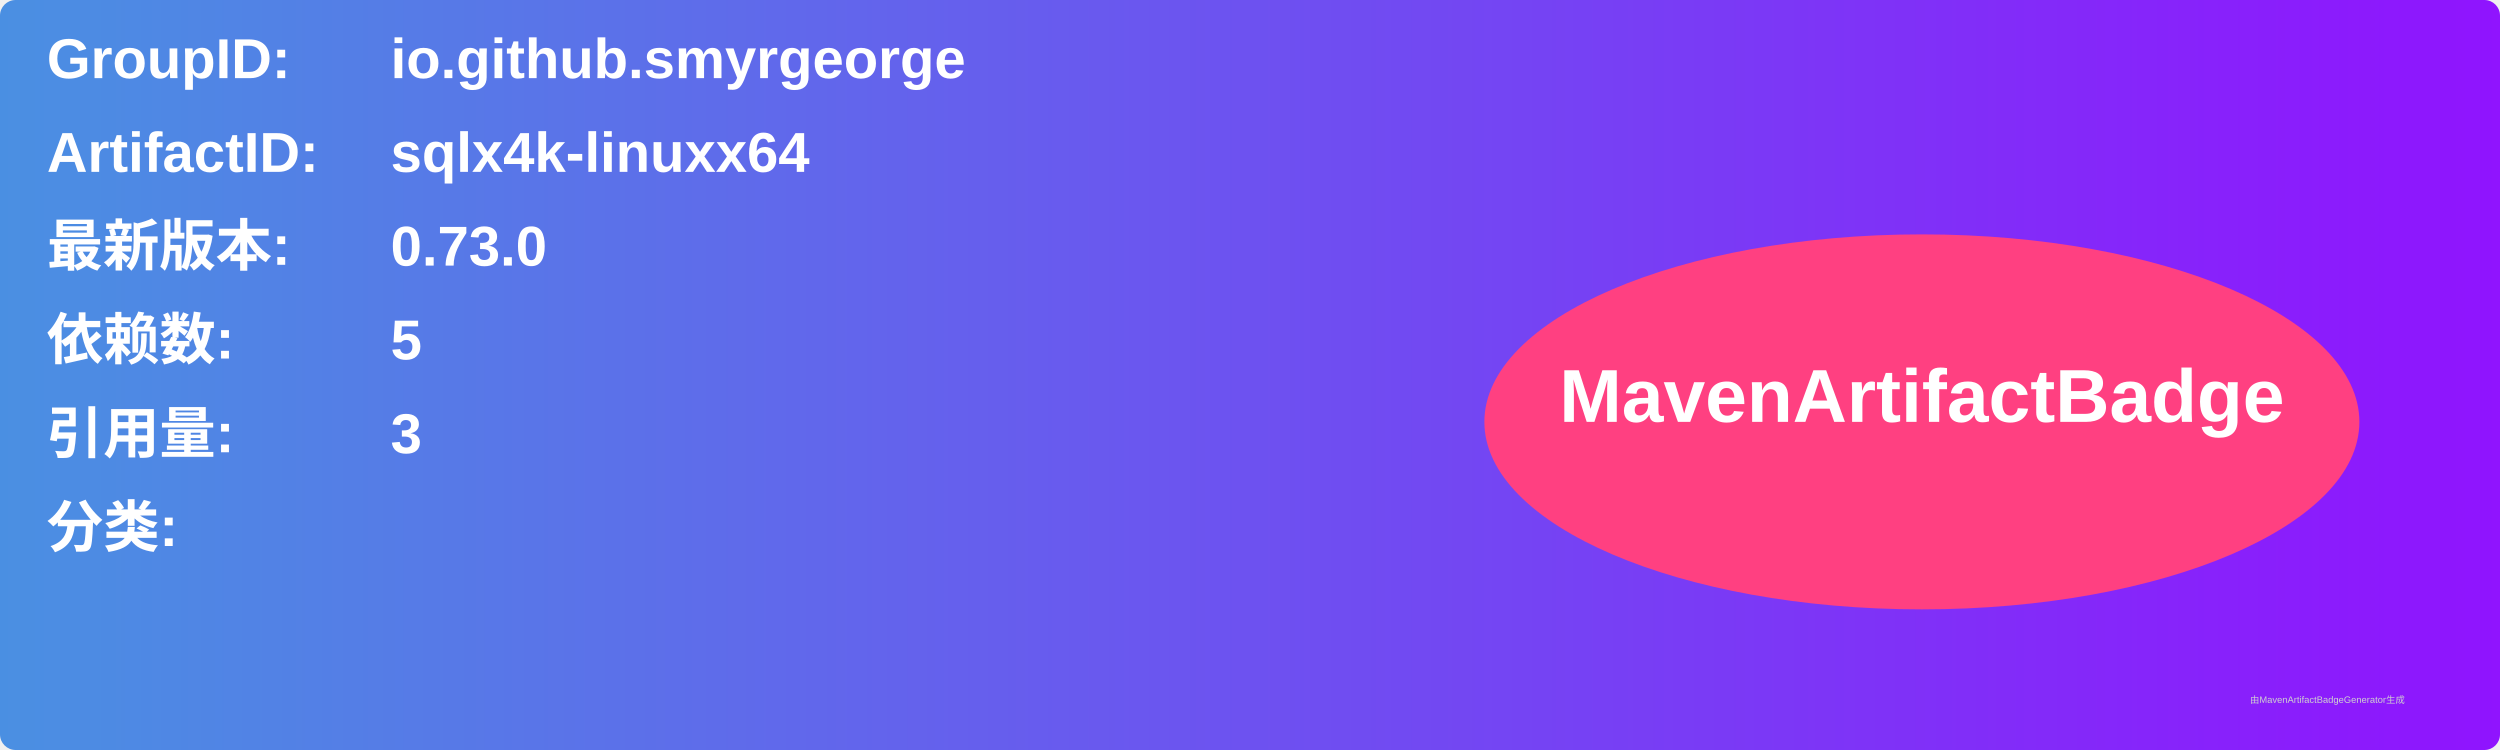
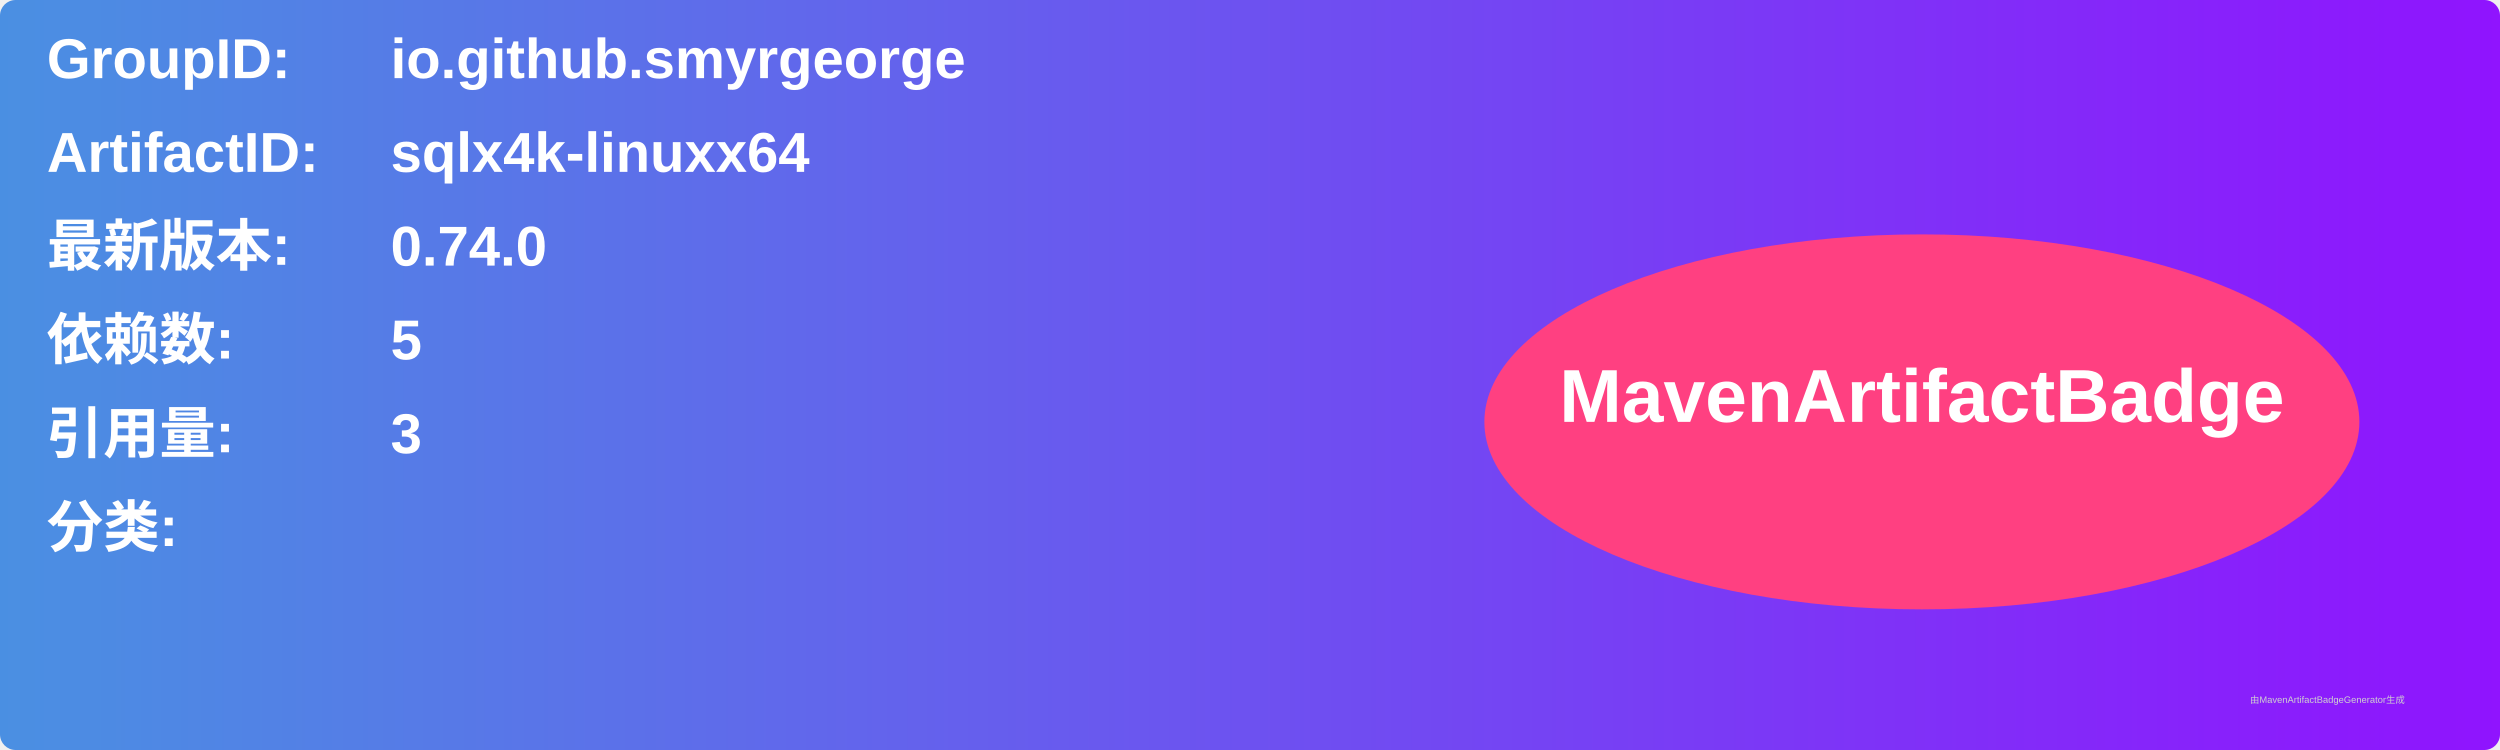
<svg xmlns="http://www.w3.org/2000/svg" width="800" height="240" viewBox="0 0 800 240">
  <linearGradient id="grad" x1="0%" y1="0%" x2="100%" y2="0%">
    <stop offset="0%" stop-color="#4a90e2" />
    <stop offset="100%" stop-color="#9013fe" />
  </linearGradient>
  <rect width="100%" height="100%" rx="5" ry="5" fill="url(#grad)" />
  <g transform="translate(15, 15)">
    <text x="0" y="10" font-family="Arial" font-size="18" fill="white" font-weight="bold" width="260">GroupID:</text>
    <text x="110" y="10" font-family="Arial" font-size="18" fill="white" font-weight="bold" width="460">io.github.smyrgeorge</text>
    <text x="0" y="40" font-family="Arial" font-size="18" fill="white" font-weight="bold" width="260">ArtifactID:</text>
    <text x="110" y="40" font-family="Arial" font-size="18" fill="white" font-weight="bold" width="460">sqlx4k-linuxx64</text>
    <text x="0" y="70" font-family="Arial" font-size="18" fill="white" font-weight="bold">最新版本:</text>
    <text x="110" y="70" font-family="Arial" font-size="18" fill="white" font-weight="bold">
-       <tspan font-weight="bold">0.73.0</tspan>
+       <tspan font-weight="bold">0.74.0</tspan>
    </text>
    <text x="0" y="100" font-family="Arial" font-size="18" fill="white" font-weight="bold">依赖数: </text>
    <text x="110" y="100" font-family="Arial" font-size="18" fill="white">
      <tspan font-weight="bold">5</tspan>
    </text>
    <text x="0" y="130" font-family="Arial" font-size="18" fill="white" font-weight="bold">引用量: </text>
    <text x="110" y="130" font-family="Arial" font-size="18" fill="white">
      <tspan font-weight="bold">3</tspan>
    </text>
    <text x="0" y="160" font-family="Arial" font-size="18" fill="white" font-weight="bold">分类:</text>
    <text x="10" y="190" font-family="Arial" font-size="10" fill="white">
      <tspan font-weight="bold" />
    </text>
    <ellipse cx="600" cy="120" rx="140" ry="60" fill="#ff4081" />
    <text x="600" y="120" text-anchor="middle" font-family="Arial" font-size="24" fill="white" font-weight="bold">MavenArtifactBadge</text>
  </g>
  <text x="720" y="225" font-family="Arial" font-size="3" fill="#d0d0d0">由MavenArtifactBadgeGenerator生成</text>
</svg>
